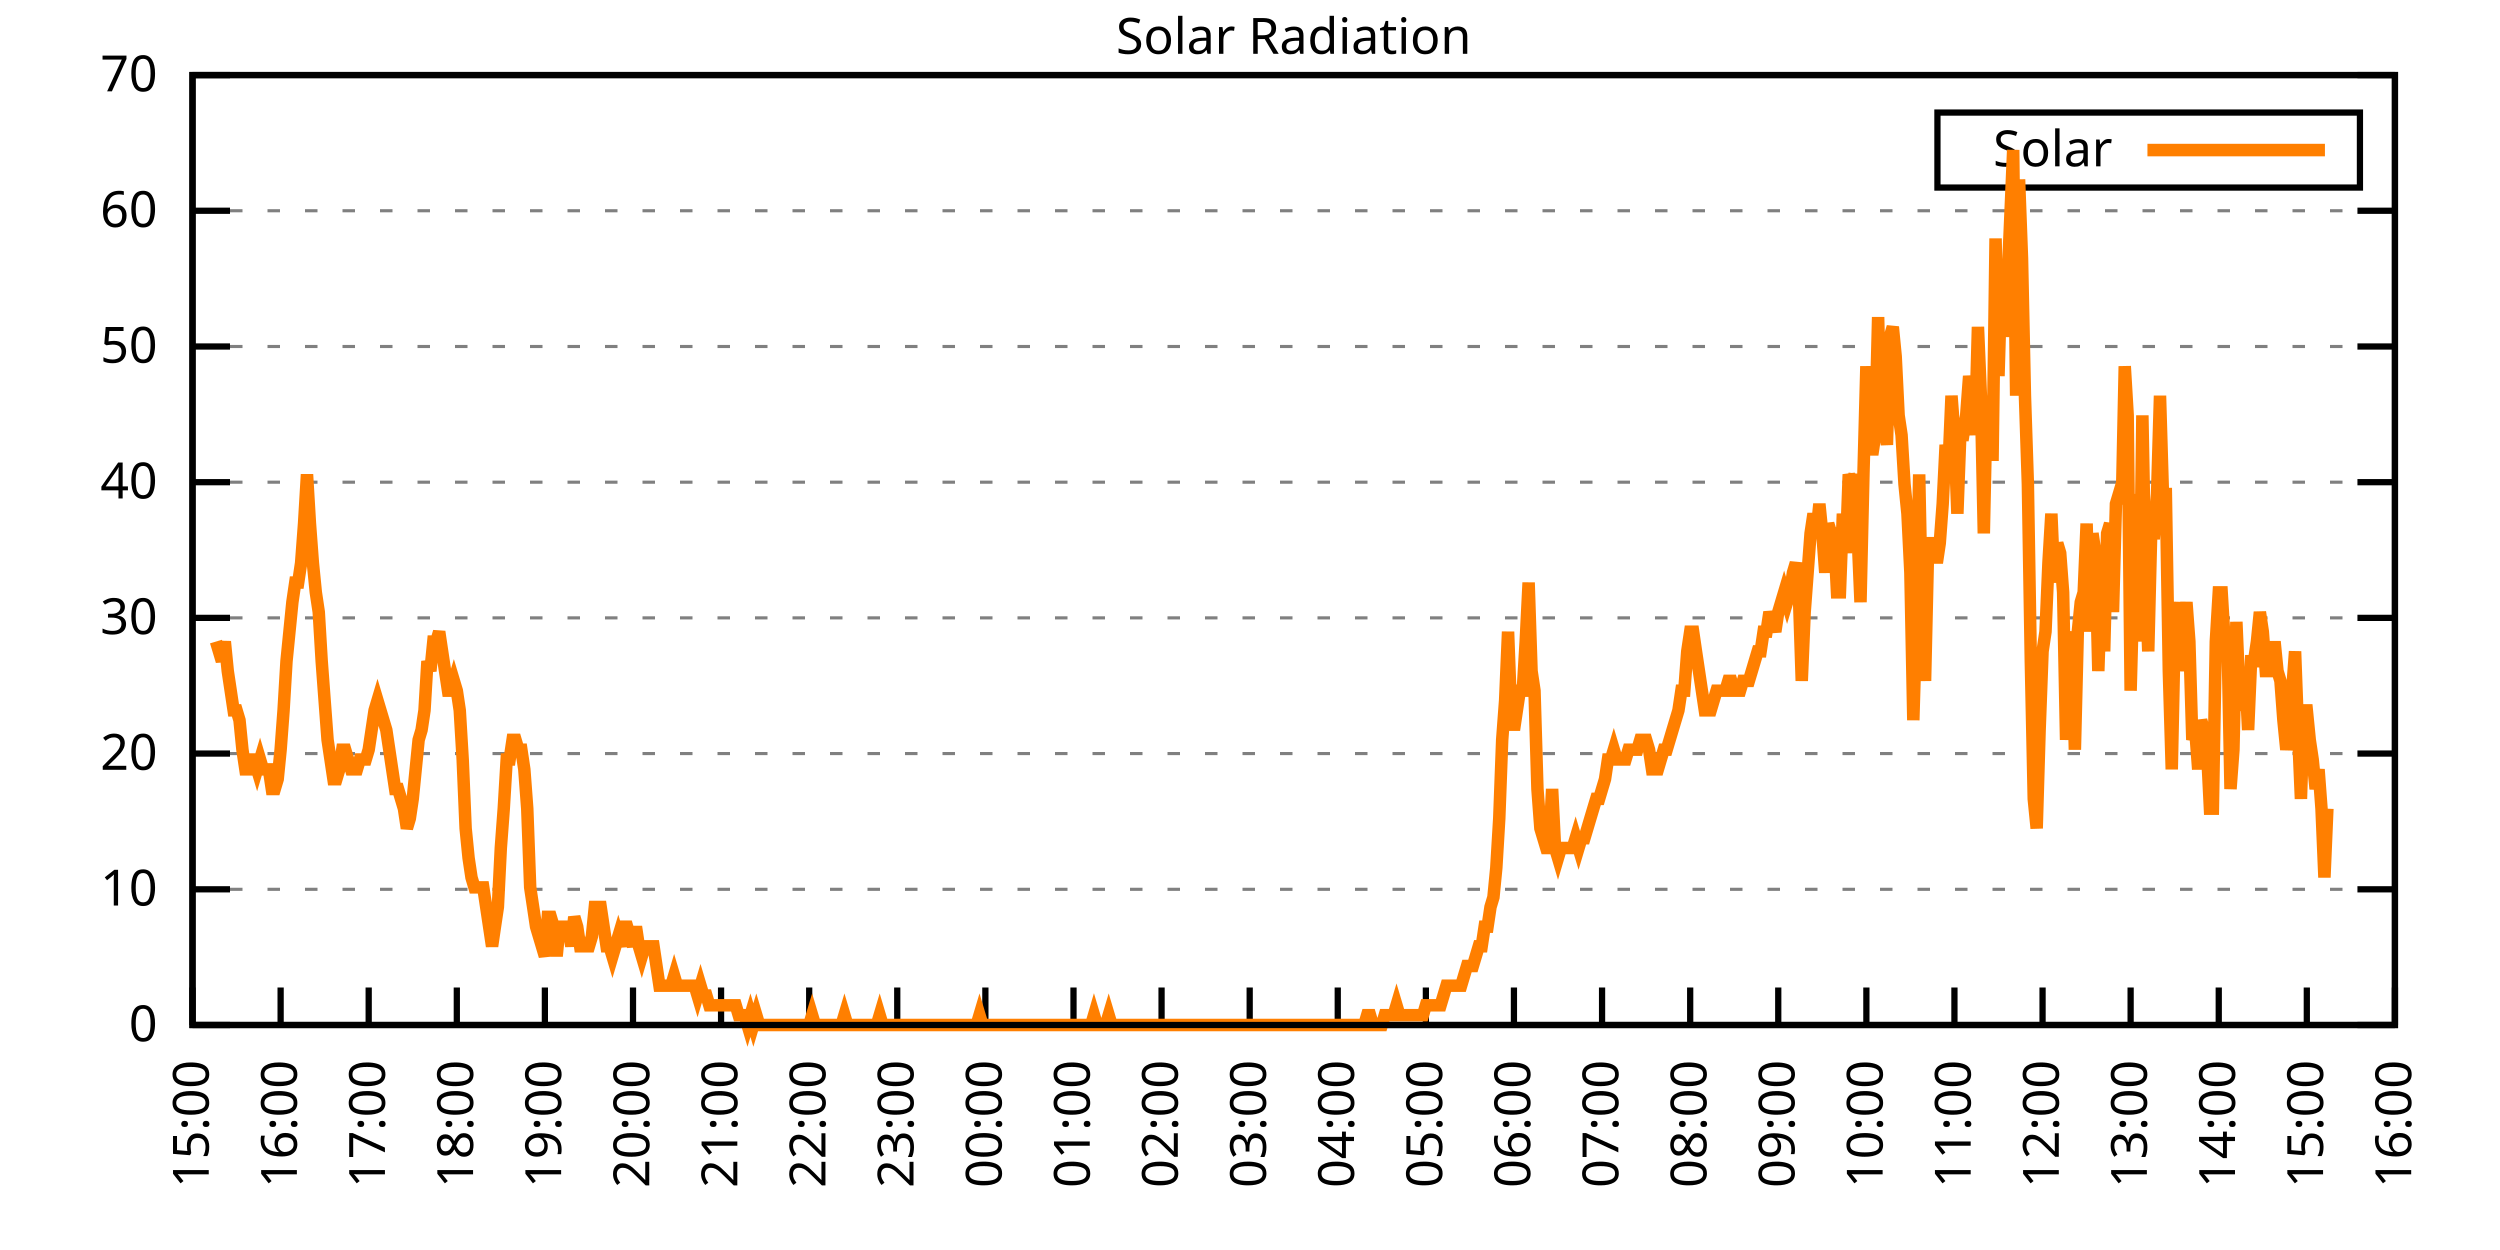
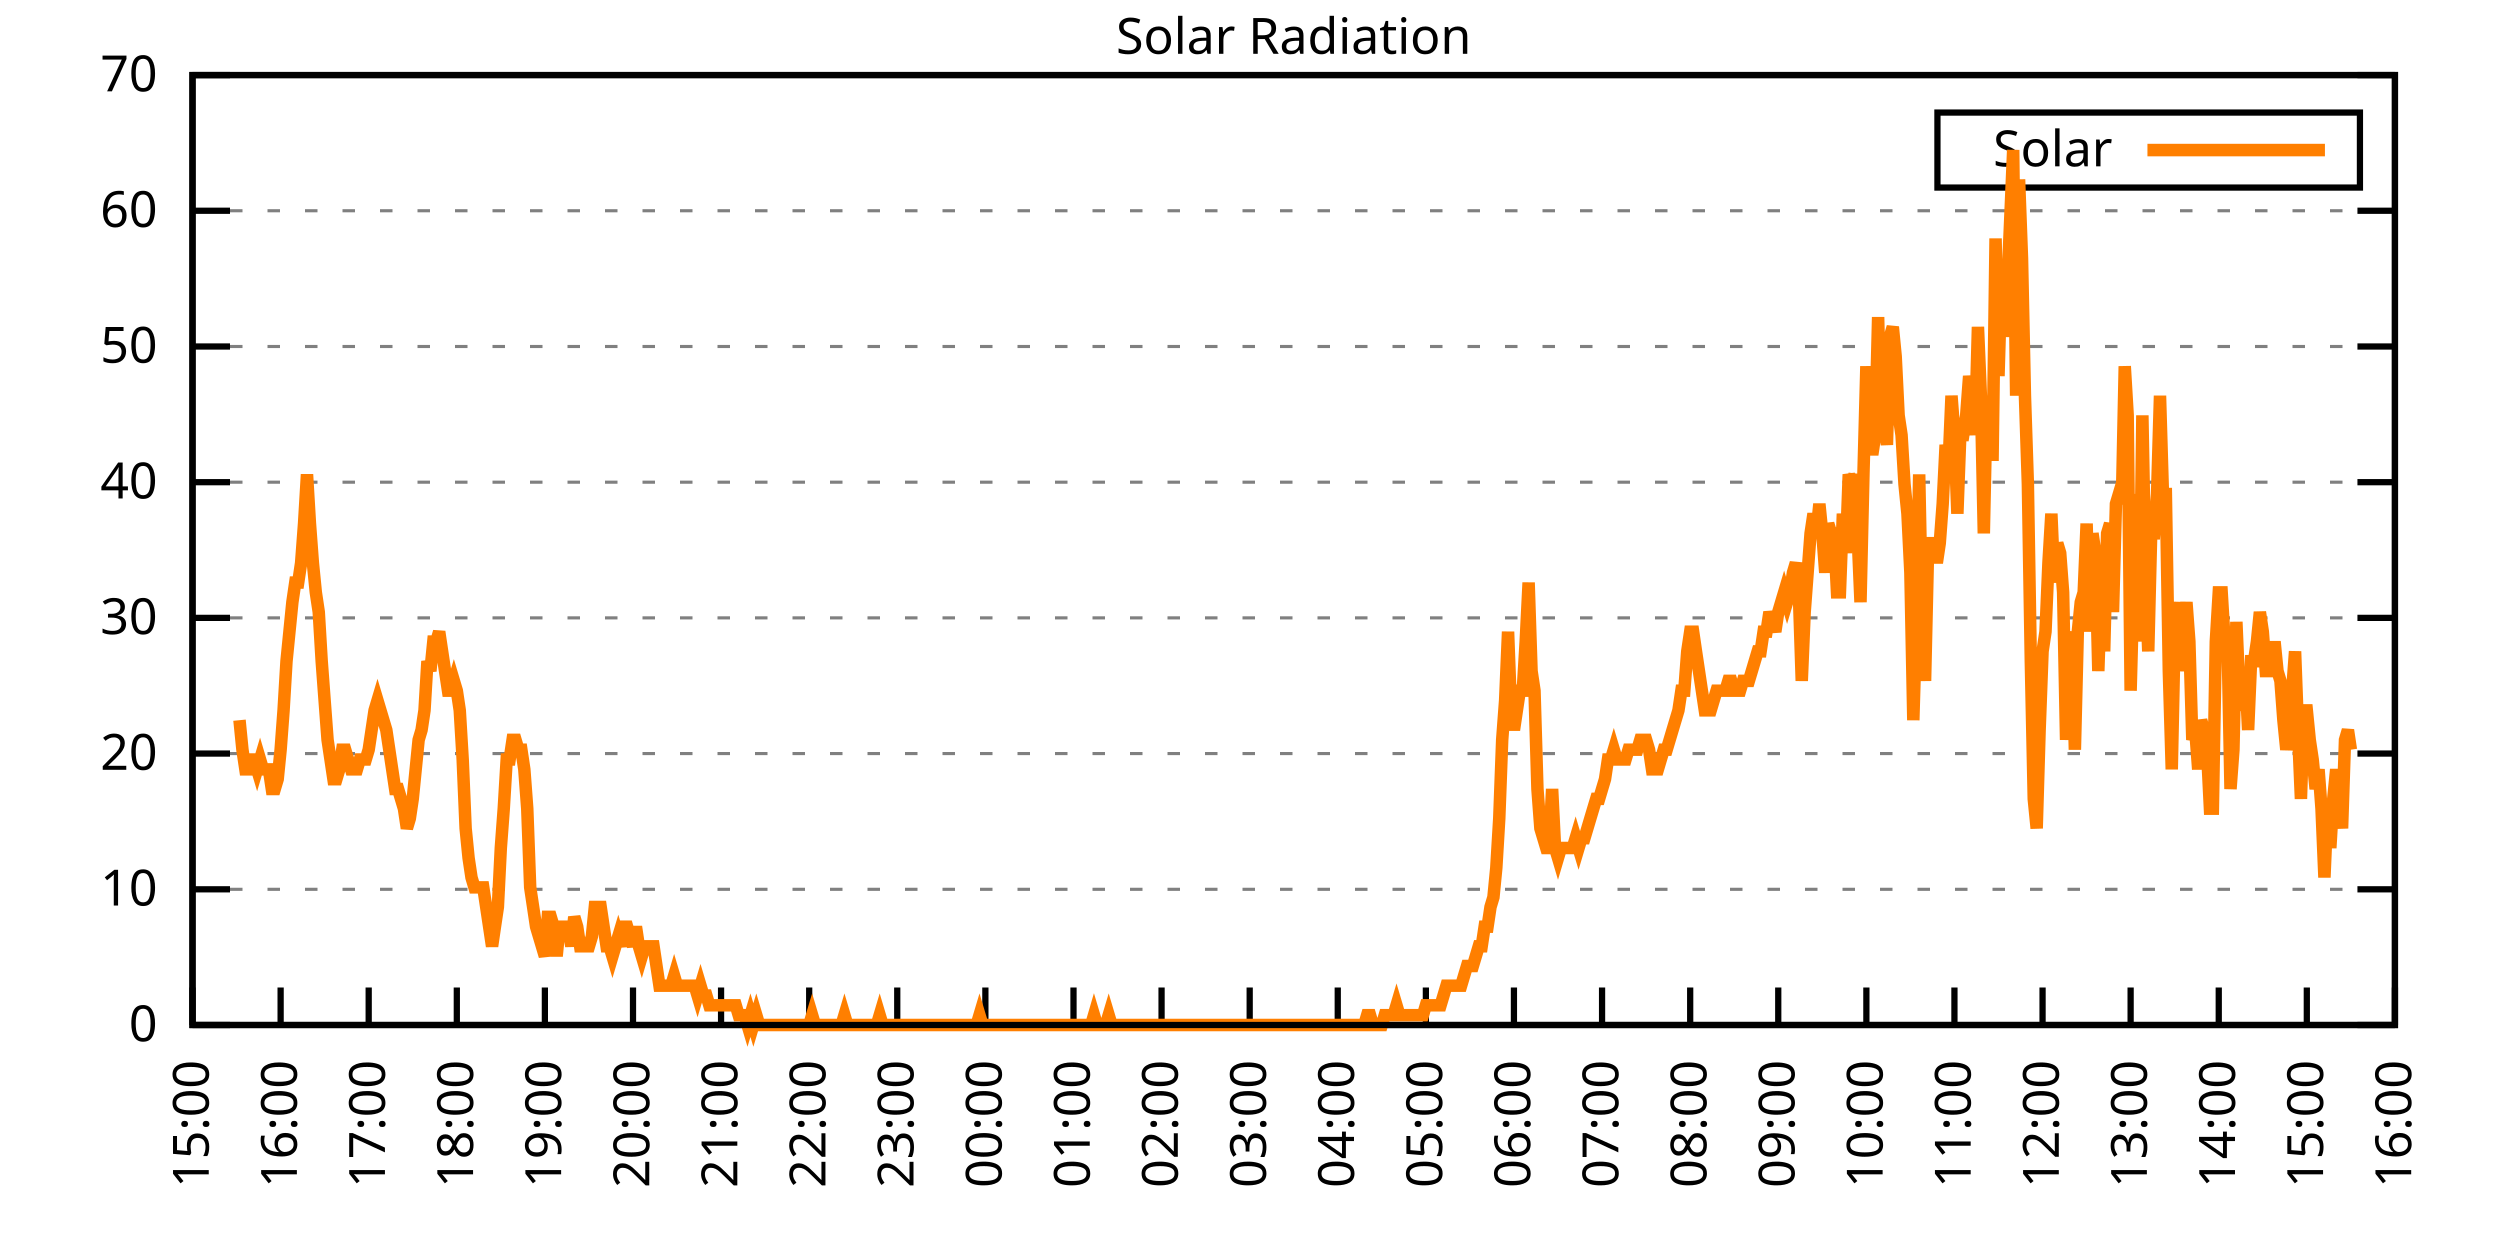
<svg xmlns="http://www.w3.org/2000/svg" xmlns:xlink="http://www.w3.org/1999/xlink" width="400" height="200" viewBox="0 0 400 200">
  <g id="gnuplot_canvas">
    <rect x="0" y="0" width="400" height="200" fill="none" />
    <defs>
      <circle id="gpDot" r="0.5" stroke-width="0.5" stroke="currentColor" />
      <path id="gpPt0" stroke-width="0.333" stroke="currentColor" d="M-1,0 h2 M0,-1 v2" />
      <path id="gpPt1" stroke-width="0.333" stroke="currentColor" d="M-1,-1 L1,1 M1,-1 L-1,1" />
      <path id="gpPt2" stroke-width="0.333" stroke="currentColor" d="M-1,0 L1,0 M0,-1 L0,1 M-1,-1 L1,1 M-1,1 L1,-1" />
      <rect id="gpPt3" stroke-width="0.333" stroke="currentColor" x="-1" y="-1" width="2" height="2" />
      <rect id="gpPt4" stroke-width="0.333" stroke="currentColor" fill="currentColor" x="-1" y="-1" width="2" height="2" />
      <circle id="gpPt5" stroke-width="0.333" stroke="currentColor" cx="0" cy="0" r="1" />
      <use xlink:href="#gpPt5" id="gpPt6" fill="currentColor" stroke="none" />
      <path id="gpPt7" stroke-width="0.333" stroke="currentColor" d="M0,-1.33 L-1.33,0.67 L1.33,0.67 z" />
      <use xlink:href="#gpPt7" id="gpPt8" fill="currentColor" stroke="none" />
      <use xlink:href="#gpPt7" id="gpPt9" stroke="currentColor" transform="rotate(180)" />
      <use xlink:href="#gpPt9" id="gpPt10" fill="currentColor" stroke="none" />
      <use xlink:href="#gpPt3" id="gpPt11" stroke="currentColor" transform="rotate(45)" />
      <use xlink:href="#gpPt11" id="gpPt12" fill="currentColor" stroke="none" />
      <path id="gpPt13" stroke-width="0.333" stroke="currentColor" d="M0,1.330 L1.265,0.411 L0.782,-1.067 L-0.782,-1.076 L-1.265,0.411 z" />
      <use xlink:href="#gpPt13" id="gpPt14" fill="currentColor" stroke="none" />
      <filter id="textbox" filterUnits="objectBoundingBox" x="0" y="0" height="1" width="1">
        <feFlood flood-color="white" flood-opacity="1" result="bgnd" />
        <feComposite in="SourceGraphic" in2="bgnd" operator="atop" />
      </filter>
      <filter id="greybox" filterUnits="objectBoundingBox" x="0" y="0" height="1" width="1">
        <feFlood flood-color="lightgrey" flood-opacity="1" result="grey" />
        <feComposite in="SourceGraphic" in2="grey" operator="atop" />
      </filter>
    </defs>
    <g fill="none" color="white" stroke="currentColor" stroke-width="1.00" stroke-linecap="butt" stroke-linejoin="miter">
</g>
    <g fill="none" color="black" stroke="currentColor" stroke-width="1.00" stroke-linecap="butt" stroke-linejoin="miter">
      <g stroke="none" shape-rendering="crispEdges">
        <polygon fill="rgb(255, 255, 255)" points="30.80,164.00 383.18,164.00 383.18,12.02 30.80,12.02 " />
      </g>
    </g>
    <g fill="none" color="black" stroke="currentColor" stroke-width="1.00" stroke-linecap="butt" stroke-linejoin="miter">
</g>
    <g fill="none" color="black" stroke="black" stroke-width="0.50" stroke-linecap="butt" stroke-linejoin="miter">
</g>
    <g fill="none" color="gray" stroke="currentColor" stroke-width="0.50" stroke-linecap="butt" stroke-linejoin="miter">
      <path stroke="gray" stroke-dasharray="2,4" class="gridline" d="M30.80,164.00 L383.19,164.00  " />
    </g>
    <g fill="none" color="gray" stroke="gray" stroke-width="1.00" stroke-linecap="butt" stroke-linejoin="miter">
</g>
    <g fill="none" color="black" stroke="currentColor" stroke-width="1.00" stroke-linecap="butt" stroke-linejoin="miter">
      <path stroke="black" d="M30.80,164.00 L36.80,164.00 M383.19,164.00 L377.19,164.00  " />
      <g transform="translate(25.20,166.60)" stroke="none" fill="black" font-family="Sans" font-size="8.00" text-anchor="end">
        <text>
          <tspan font-family="Sans"> 0</tspan>
        </text>
      </g>
    </g>
    <g fill="none" color="black" stroke="currentColor" stroke-width="1.00" stroke-linecap="butt" stroke-linejoin="miter">
</g>
    <g fill="none" color="black" stroke="black" stroke-width="0.50" stroke-linecap="butt" stroke-linejoin="miter">
</g>
    <g fill="none" color="gray" stroke="currentColor" stroke-width="0.50" stroke-linecap="butt" stroke-linejoin="miter">
      <path stroke="gray" stroke-dasharray="2,4" class="gridline" d="M30.80,142.29 L383.19,142.29  " />
    </g>
    <g fill="none" color="gray" stroke="gray" stroke-width="1.00" stroke-linecap="butt" stroke-linejoin="miter">
</g>
    <g fill="none" color="black" stroke="currentColor" stroke-width="1.00" stroke-linecap="butt" stroke-linejoin="miter">
      <path stroke="black" d="M30.80,142.29 L36.80,142.29 M383.19,142.29 L377.19,142.29  " />
      <g transform="translate(25.20,144.89)" stroke="none" fill="black" font-family="Sans" font-size="8.00" text-anchor="end">
        <text>
          <tspan font-family="Sans"> 10</tspan>
        </text>
      </g>
    </g>
    <g fill="none" color="black" stroke="currentColor" stroke-width="1.00" stroke-linecap="butt" stroke-linejoin="miter">
</g>
    <g fill="none" color="black" stroke="black" stroke-width="0.50" stroke-linecap="butt" stroke-linejoin="miter">
</g>
    <g fill="none" color="gray" stroke="currentColor" stroke-width="0.50" stroke-linecap="butt" stroke-linejoin="miter">
      <path stroke="gray" stroke-dasharray="2,4" class="gridline" d="M30.80,120.57 L383.19,120.57  " />
    </g>
    <g fill="none" color="gray" stroke="gray" stroke-width="1.00" stroke-linecap="butt" stroke-linejoin="miter">
</g>
    <g fill="none" color="black" stroke="currentColor" stroke-width="1.00" stroke-linecap="butt" stroke-linejoin="miter">
      <path stroke="black" d="M30.80,120.57 L36.80,120.57 M383.19,120.57 L377.19,120.57  " />
      <g transform="translate(25.20,123.17)" stroke="none" fill="black" font-family="Sans" font-size="8.00" text-anchor="end">
        <text>
          <tspan font-family="Sans"> 20</tspan>
        </text>
      </g>
    </g>
    <g fill="none" color="black" stroke="currentColor" stroke-width="1.00" stroke-linecap="butt" stroke-linejoin="miter">
</g>
    <g fill="none" color="black" stroke="black" stroke-width="0.50" stroke-linecap="butt" stroke-linejoin="miter">
</g>
    <g fill="none" color="gray" stroke="currentColor" stroke-width="0.50" stroke-linecap="butt" stroke-linejoin="miter">
      <path stroke="gray" stroke-dasharray="2,4" class="gridline" d="M30.80,98.86 L383.19,98.86  " />
    </g>
    <g fill="none" color="gray" stroke="gray" stroke-width="1.00" stroke-linecap="butt" stroke-linejoin="miter">
</g>
    <g fill="none" color="black" stroke="currentColor" stroke-width="1.00" stroke-linecap="butt" stroke-linejoin="miter">
      <path stroke="black" d="M30.80,98.86 L36.80,98.86 M383.19,98.86 L377.19,98.86  " />
      <g transform="translate(25.20,101.46)" stroke="none" fill="black" font-family="Sans" font-size="8.00" text-anchor="end">
        <text>
          <tspan font-family="Sans"> 30</tspan>
        </text>
      </g>
    </g>
    <g fill="none" color="black" stroke="currentColor" stroke-width="1.00" stroke-linecap="butt" stroke-linejoin="miter">
</g>
    <g fill="none" color="black" stroke="black" stroke-width="0.50" stroke-linecap="butt" stroke-linejoin="miter">
</g>
    <g fill="none" color="gray" stroke="currentColor" stroke-width="0.50" stroke-linecap="butt" stroke-linejoin="miter">
      <path stroke="gray" stroke-dasharray="2,4" class="gridline" d="M30.80,77.15 L383.19,77.15  " />
    </g>
    <g fill="none" color="gray" stroke="gray" stroke-width="1.00" stroke-linecap="butt" stroke-linejoin="miter">
</g>
    <g fill="none" color="black" stroke="currentColor" stroke-width="1.00" stroke-linecap="butt" stroke-linejoin="miter">
      <path stroke="black" d="M30.80,77.15 L36.80,77.15 M383.19,77.15 L377.19,77.15  " />
      <g transform="translate(25.20,79.75)" stroke="none" fill="black" font-family="Sans" font-size="8.00" text-anchor="end">
        <text>
          <tspan font-family="Sans"> 40</tspan>
        </text>
      </g>
    </g>
    <g fill="none" color="black" stroke="currentColor" stroke-width="1.00" stroke-linecap="butt" stroke-linejoin="miter">
</g>
    <g fill="none" color="black" stroke="black" stroke-width="0.50" stroke-linecap="butt" stroke-linejoin="miter">
</g>
    <g fill="none" color="gray" stroke="currentColor" stroke-width="0.50" stroke-linecap="butt" stroke-linejoin="miter">
      <path stroke="gray" stroke-dasharray="2,4" class="gridline" d="M30.80,55.44 L383.19,55.44  " />
    </g>
    <g fill="none" color="gray" stroke="gray" stroke-width="1.00" stroke-linecap="butt" stroke-linejoin="miter">
</g>
    <g fill="none" color="black" stroke="currentColor" stroke-width="1.00" stroke-linecap="butt" stroke-linejoin="miter">
      <path stroke="black" d="M30.80,55.44 L36.80,55.44 M383.19,55.44 L377.19,55.44  " />
      <g transform="translate(25.20,58.04)" stroke="none" fill="black" font-family="Sans" font-size="8.00" text-anchor="end">
        <text>
          <tspan font-family="Sans"> 50</tspan>
        </text>
      </g>
    </g>
    <g fill="none" color="black" stroke="currentColor" stroke-width="1.00" stroke-linecap="butt" stroke-linejoin="miter">
</g>
    <g fill="none" color="black" stroke="black" stroke-width="0.50" stroke-linecap="butt" stroke-linejoin="miter">
</g>
    <g fill="none" color="gray" stroke="currentColor" stroke-width="0.50" stroke-linecap="butt" stroke-linejoin="miter">
      <path stroke="gray" stroke-dasharray="2,4" class="gridline" d="M30.80,33.72 L383.19,33.72  " />
    </g>
    <g fill="none" color="gray" stroke="gray" stroke-width="1.00" stroke-linecap="butt" stroke-linejoin="miter">
</g>
    <g fill="none" color="black" stroke="currentColor" stroke-width="1.00" stroke-linecap="butt" stroke-linejoin="miter">
      <path stroke="black" d="M30.80,33.72 L36.80,33.72 M383.19,33.72 L377.19,33.72  " />
      <g transform="translate(25.20,36.32)" stroke="none" fill="black" font-family="Sans" font-size="8.00" text-anchor="end">
        <text>
          <tspan font-family="Sans"> 60</tspan>
        </text>
      </g>
    </g>
    <g fill="none" color="black" stroke="currentColor" stroke-width="1.00" stroke-linecap="butt" stroke-linejoin="miter">
</g>
    <g fill="none" color="black" stroke="black" stroke-width="0.50" stroke-linecap="butt" stroke-linejoin="miter">
</g>
    <g fill="none" color="gray" stroke="currentColor" stroke-width="0.50" stroke-linecap="butt" stroke-linejoin="miter">
      <path stroke="gray" stroke-dasharray="2,4" class="gridline" d="M30.80,12.01 L383.19,12.01  " />
    </g>
    <g fill="none" color="gray" stroke="gray" stroke-width="1.00" stroke-linecap="butt" stroke-linejoin="miter">
</g>
    <g fill="none" color="black" stroke="currentColor" stroke-width="1.00" stroke-linecap="butt" stroke-linejoin="miter">
      <path stroke="black" d="M30.80,12.01 L36.80,12.01 M383.19,12.01 L377.19,12.01  " />
      <g transform="translate(25.20,14.61)" stroke="none" fill="black" font-family="Sans" font-size="8.00" text-anchor="end">
        <text>
          <tspan font-family="Sans"> 70</tspan>
        </text>
      </g>
    </g>
    <g fill="none" color="black" stroke="currentColor" stroke-width="1.00" stroke-linecap="butt" stroke-linejoin="miter">
      <path stroke="black" d="M30.80,164.00 L30.80,158.00  " />
      <g transform="translate(33.40,169.60) rotate(270.00)" stroke="none" fill="black" font-family="Sans" font-size="8.00" text-anchor="end">
        <text>
          <tspan font-family="Sans">15:00</tspan>
        </text>
      </g>
    </g>
    <g fill="none" color="black" stroke="currentColor" stroke-width="1.00" stroke-linecap="butt" stroke-linejoin="miter">
      <path stroke="black" d="M44.90,164.00 L44.90,158.00  " />
      <g transform="translate(47.50,169.60) rotate(270.00)" stroke="none" fill="black" font-family="Sans" font-size="8.00" text-anchor="end">
        <text>
          <tspan font-family="Sans">16:00</tspan>
        </text>
      </g>
    </g>
    <g fill="none" color="black" stroke="currentColor" stroke-width="1.00" stroke-linecap="butt" stroke-linejoin="miter">
      <path stroke="black" d="M58.99,164.00 L58.99,158.00  " />
      <g transform="translate(61.59,169.60) rotate(270.00)" stroke="none" fill="black" font-family="Sans" font-size="8.00" text-anchor="end">
        <text>
          <tspan font-family="Sans">17:00</tspan>
        </text>
      </g>
    </g>
    <g fill="none" color="black" stroke="currentColor" stroke-width="1.00" stroke-linecap="butt" stroke-linejoin="miter">
      <path stroke="black" d="M73.09,164.00 L73.09,158.00  " />
      <g transform="translate(75.69,169.60) rotate(270.00)" stroke="none" fill="black" font-family="Sans" font-size="8.00" text-anchor="end">
        <text>
          <tspan font-family="Sans">18:00</tspan>
        </text>
      </g>
    </g>
    <g fill="none" color="black" stroke="currentColor" stroke-width="1.00" stroke-linecap="butt" stroke-linejoin="miter">
      <path stroke="black" d="M87.18,164.00 L87.18,158.00  " />
      <g transform="translate(89.78,169.60) rotate(270.00)" stroke="none" fill="black" font-family="Sans" font-size="8.00" text-anchor="end">
        <text>
          <tspan font-family="Sans">19:00</tspan>
        </text>
      </g>
    </g>
    <g fill="none" color="black" stroke="currentColor" stroke-width="1.00" stroke-linecap="butt" stroke-linejoin="miter">
      <path stroke="black" d="M101.28,164.00 L101.28,158.00  " />
      <g transform="translate(103.88,169.60) rotate(270.00)" stroke="none" fill="black" font-family="Sans" font-size="8.00" text-anchor="end">
        <text>
          <tspan font-family="Sans">20:00</tspan>
        </text>
      </g>
    </g>
    <g fill="none" color="black" stroke="currentColor" stroke-width="1.00" stroke-linecap="butt" stroke-linejoin="miter">
      <path stroke="black" d="M115.37,164.00 L115.37,158.00  " />
      <g transform="translate(117.97,169.60) rotate(270.00)" stroke="none" fill="black" font-family="Sans" font-size="8.00" text-anchor="end">
        <text>
          <tspan font-family="Sans">21:00</tspan>
        </text>
      </g>
    </g>
    <g fill="none" color="black" stroke="currentColor" stroke-width="1.00" stroke-linecap="butt" stroke-linejoin="miter">
      <path stroke="black" d="M129.47,164.00 L129.47,158.00  " />
      <g transform="translate(132.07,169.60) rotate(270.00)" stroke="none" fill="black" font-family="Sans" font-size="8.00" text-anchor="end">
        <text>
          <tspan font-family="Sans">22:00</tspan>
        </text>
      </g>
    </g>
    <g fill="none" color="black" stroke="currentColor" stroke-width="1.00" stroke-linecap="butt" stroke-linejoin="miter">
      <path stroke="black" d="M143.56,164.00 L143.56,158.00  " />
      <g transform="translate(146.16,169.60) rotate(270.00)" stroke="none" fill="black" font-family="Sans" font-size="8.00" text-anchor="end">
        <text>
          <tspan font-family="Sans">23:00</tspan>
        </text>
      </g>
    </g>
    <g fill="none" color="black" stroke="currentColor" stroke-width="1.00" stroke-linecap="butt" stroke-linejoin="miter">
      <path stroke="black" d="M157.66,164.00 L157.66,158.00  " />
      <g transform="translate(160.26,169.60) rotate(270.00)" stroke="none" fill="black" font-family="Sans" font-size="8.00" text-anchor="end">
        <text>
          <tspan font-family="Sans">00:00</tspan>
        </text>
      </g>
    </g>
    <g fill="none" color="black" stroke="currentColor" stroke-width="1.00" stroke-linecap="butt" stroke-linejoin="miter">
      <path stroke="black" d="M171.76,164.00 L171.76,158.00  " />
      <g transform="translate(174.36,169.60) rotate(270.00)" stroke="none" fill="black" font-family="Sans" font-size="8.00" text-anchor="end">
        <text>
          <tspan font-family="Sans">01:00</tspan>
        </text>
      </g>
    </g>
    <g fill="none" color="black" stroke="currentColor" stroke-width="1.00" stroke-linecap="butt" stroke-linejoin="miter">
      <path stroke="black" d="M185.85,164.00 L185.85,158.00  " />
      <g transform="translate(188.45,169.60) rotate(270.00)" stroke="none" fill="black" font-family="Sans" font-size="8.00" text-anchor="end">
        <text>
          <tspan font-family="Sans">02:00</tspan>
        </text>
      </g>
    </g>
    <g fill="none" color="black" stroke="currentColor" stroke-width="1.00" stroke-linecap="butt" stroke-linejoin="miter">
      <path stroke="black" d="M199.95,164.00 L199.95,158.00  " />
      <g transform="translate(202.55,169.60) rotate(270.00)" stroke="none" fill="black" font-family="Sans" font-size="8.00" text-anchor="end">
        <text>
          <tspan font-family="Sans">03:00</tspan>
        </text>
      </g>
    </g>
    <g fill="none" color="black" stroke="currentColor" stroke-width="1.00" stroke-linecap="butt" stroke-linejoin="miter">
      <path stroke="black" d="M214.04,164.00 L214.04,158.00  " />
      <g transform="translate(216.64,169.60) rotate(270.00)" stroke="none" fill="black" font-family="Sans" font-size="8.00" text-anchor="end">
        <text>
          <tspan font-family="Sans">04:00</tspan>
        </text>
      </g>
    </g>
    <g fill="none" color="black" stroke="currentColor" stroke-width="1.00" stroke-linecap="butt" stroke-linejoin="miter">
      <path stroke="black" d="M228.14,164.00 L228.14,158.00  " />
      <g transform="translate(230.74,169.60) rotate(270.00)" stroke="none" fill="black" font-family="Sans" font-size="8.00" text-anchor="end">
        <text>
          <tspan font-family="Sans">05:00</tspan>
        </text>
      </g>
    </g>
    <g fill="none" color="black" stroke="currentColor" stroke-width="1.00" stroke-linecap="butt" stroke-linejoin="miter">
      <path stroke="black" d="M242.23,164.00 L242.23,158.00  " />
      <g transform="translate(244.83,169.60) rotate(270.00)" stroke="none" fill="black" font-family="Sans" font-size="8.00" text-anchor="end">
        <text>
          <tspan font-family="Sans">06:00</tspan>
        </text>
      </g>
    </g>
    <g fill="none" color="black" stroke="currentColor" stroke-width="1.00" stroke-linecap="butt" stroke-linejoin="miter">
      <path stroke="black" d="M256.33,164.00 L256.33,158.00  " />
      <g transform="translate(258.93,169.60) rotate(270.00)" stroke="none" fill="black" font-family="Sans" font-size="8.00" text-anchor="end">
        <text>
          <tspan font-family="Sans">07:00</tspan>
        </text>
      </g>
    </g>
    <g fill="none" color="black" stroke="currentColor" stroke-width="1.00" stroke-linecap="butt" stroke-linejoin="miter">
      <path stroke="black" d="M270.43,164.00 L270.43,158.00  " />
      <g transform="translate(273.03,169.60) rotate(270.00)" stroke="none" fill="black" font-family="Sans" font-size="8.00" text-anchor="end">
        <text>
          <tspan font-family="Sans">08:00</tspan>
        </text>
      </g>
    </g>
    <g fill="none" color="black" stroke="currentColor" stroke-width="1.00" stroke-linecap="butt" stroke-linejoin="miter">
      <path stroke="black" d="M284.52,164.00 L284.52,158.00  " />
      <g transform="translate(287.12,169.60) rotate(270.00)" stroke="none" fill="black" font-family="Sans" font-size="8.00" text-anchor="end">
        <text>
          <tspan font-family="Sans">09:00</tspan>
        </text>
      </g>
    </g>
    <g fill="none" color="black" stroke="currentColor" stroke-width="1.00" stroke-linecap="butt" stroke-linejoin="miter">
      <path stroke="black" d="M298.62,164.00 L298.62,158.00  " />
      <g transform="translate(301.22,169.60) rotate(270.00)" stroke="none" fill="black" font-family="Sans" font-size="8.00" text-anchor="end">
        <text>
          <tspan font-family="Sans">10:00</tspan>
        </text>
      </g>
    </g>
    <g fill="none" color="black" stroke="currentColor" stroke-width="1.00" stroke-linecap="butt" stroke-linejoin="miter">
      <path stroke="black" d="M312.71,164.00 L312.71,158.00  " />
      <g transform="translate(315.31,169.60) rotate(270.00)" stroke="none" fill="black" font-family="Sans" font-size="8.00" text-anchor="end">
        <text>
          <tspan font-family="Sans">11:00</tspan>
        </text>
      </g>
    </g>
    <g fill="none" color="black" stroke="currentColor" stroke-width="1.00" stroke-linecap="butt" stroke-linejoin="miter">
      <path stroke="black" d="M326.81,164.00 L326.81,158.00  " />
      <g transform="translate(329.41,169.60) rotate(270.00)" stroke="none" fill="black" font-family="Sans" font-size="8.00" text-anchor="end">
        <text>
          <tspan font-family="Sans">12:00</tspan>
        </text>
      </g>
    </g>
    <g fill="none" color="black" stroke="currentColor" stroke-width="1.00" stroke-linecap="butt" stroke-linejoin="miter">
      <path stroke="black" d="M340.90,164.00 L340.90,158.00  " />
      <g transform="translate(343.50,169.60) rotate(270.00)" stroke="none" fill="black" font-family="Sans" font-size="8.00" text-anchor="end">
        <text>
          <tspan font-family="Sans">13:00</tspan>
        </text>
      </g>
    </g>
    <g fill="none" color="black" stroke="currentColor" stroke-width="1.00" stroke-linecap="butt" stroke-linejoin="miter">
      <path stroke="black" d="M355.00,164.00 L355.00,158.00  " />
      <g transform="translate(357.60,169.60) rotate(270.00)" stroke="none" fill="black" font-family="Sans" font-size="8.00" text-anchor="end">
        <text>
          <tspan font-family="Sans">14:00</tspan>
        </text>
      </g>
    </g>
    <g fill="none" color="black" stroke="currentColor" stroke-width="1.00" stroke-linecap="butt" stroke-linejoin="miter">
      <path stroke="black" d="M369.09,164.00 L369.09,158.00  " />
      <g transform="translate(371.69,169.60) rotate(270.00)" stroke="none" fill="black" font-family="Sans" font-size="8.00" text-anchor="end">
        <text>
          <tspan font-family="Sans">15:00</tspan>
        </text>
      </g>
    </g>
    <g fill="none" color="black" stroke="currentColor" stroke-width="1.00" stroke-linecap="butt" stroke-linejoin="miter">
      <path stroke="black" d="M383.19,164.00 L383.19,158.00  " />
      <g transform="translate(385.79,169.60) rotate(270.00)" stroke="none" fill="black" font-family="Sans" font-size="8.00" text-anchor="end">
        <text>
          <tspan font-family="Sans">16:00</tspan>
        </text>
      </g>
    </g>
    <g fill="none" color="black" stroke="currentColor" stroke-width="1.00" stroke-linecap="butt" stroke-linejoin="miter">
</g>
    <g fill="none" color="black" stroke="currentColor" stroke-width="1.00" stroke-linecap="butt" stroke-linejoin="miter">
      <path stroke="black" d="M30.80,12.01 L30.80,164.00 L383.19,164.00 L383.19,12.01 L30.80,12.01 Z  " />
    </g>
    <g fill="none" color="black" stroke="currentColor" stroke-width="1.00" stroke-linecap="butt" stroke-linejoin="miter">
</g>
    <g fill="none" color="black" stroke="currentColor" stroke-width="1.00" stroke-linecap="butt" stroke-linejoin="miter">
      <path stroke="black" d="M309.99,30.01 L309.99,18.01 L377.59,18.01 L377.59,30.01 L309.99,30.01 Z  " />
    </g>
    <g id="Solar_Radiation_plot_1">
      <g fill="none" color="white" stroke="black" stroke-width="2.00" stroke-linecap="butt" stroke-linejoin="miter">
</g>
      <g fill="none" color="black" stroke="currentColor" stroke-width="2.00" stroke-linecap="butt" stroke-linejoin="miter">
        <g transform="translate(337.99,26.61)" stroke="none" fill="black" font-family="Sans" font-size="8.00" text-anchor="end">
          <text>
            <tspan font-family="Sans">Solar</tspan>
          </text>
        </g>
      </g>
      <g fill="none" color="black" stroke="currentColor" stroke-width="2.00" stroke-linecap="butt" stroke-linejoin="miter">
-         <path stroke="rgb(255, 127,   0)" d="M343.59,24.01 L371.99,24.01 M34.56,102.65 L35.03,104.22 L35.50,105.79 L35.97,102.65 L36.44,107.37 L36.91,110.51   L37.38,113.66 L37.85,113.66 L38.32,115.23 L38.79,119.95 L39.26,123.10 L39.73,123.10 L40.20,121.52 L40.67,121.52   L41.14,123.10 L41.61,121.52 L42.08,123.10 L42.55,123.10 L43.02,123.10 L43.49,126.24 L43.96,126.24 L44.43,124.67   L44.90,119.95 L45.37,113.66 L45.84,105.79 L46.31,101.07 L46.78,96.35 L47.24,93.21 L47.71,93.21 L48.18,90.06   L48.65,83.77 L49.12,75.90 L49.59,83.77 L50.06,90.06 L50.53,94.78 L51.00,97.93 L51.47,105.79 L51.94,112.09   L52.41,118.38 L52.88,121.52 L53.35,124.67 L53.82,124.67 L54.29,123.10 L54.76,119.95 L55.23,119.95 L55.70,121.52   L56.17,123.10 L56.64,123.10 L57.11,123.10 L57.58,121.52 L58.05,121.52 L58.52,121.52 L58.99,119.95 L59.46,116.80   L59.93,113.66 L60.40,112.09 L60.87,113.66 L61.34,115.23 L61.81,116.80 L62.28,119.95 L62.75,123.10 L63.22,126.24   L63.69,126.24 L64.16,127.82 L64.63,129.39 L65.10,132.54 L65.57,130.96 L66.04,127.82 L66.51,123.10 L66.98,118.38   L67.45,116.80 L67.92,113.66 L68.39,105.79 L68.86,107.37 L69.33,102.65 L69.80,102.65 L70.27,101.07 L70.74,104.22   L71.21,107.37 L71.68,110.51 L72.15,110.51 L72.62,108.94 L73.09,110.51 L73.56,113.66 L74.03,121.52 L74.50,132.54   L74.97,137.26 L75.44,140.40 L75.91,141.98 L76.38,141.98 L76.85,141.98 L77.32,141.98 L77.79,145.12 L78.26,148.27   L78.73,151.41 L79.19,148.27 L79.66,145.12 L80.13,135.68 L80.60,129.39 L81.07,121.52 L81.54,121.52 L82.01,118.38   L82.48,118.38 L82.95,119.95 L83.42,119.95 L83.89,123.10 L84.36,129.39 L84.83,141.98 L85.30,145.12 L85.77,148.27   L86.24,149.84 L86.71,151.41 L87.18,152.99 L87.65,146.70 L88.12,146.70 L88.59,148.27 L89.06,152.99 L89.53,148.27   L90.00,148.27 L90.47,148.27 L90.94,148.27 L91.41,151.41 L91.88,146.70 L92.35,148.27 L92.82,151.41 L93.29,151.41   L93.76,151.41 L94.23,151.41 L94.70,149.84 L95.17,145.12 L95.64,145.12 L96.11,145.12 L96.58,148.27 L97.05,151.41   L97.52,151.41 L97.99,152.99 L98.46,151.41 L98.93,149.84 L99.40,151.41 L99.87,148.27 L100.34,148.27 L100.81,149.84   L101.28,151.41 L101.75,148.27 L102.22,151.41 L102.69,152.99 L103.16,151.41 L103.63,151.41 L104.10,151.41 L104.57,151.41   L105.04,154.56 L105.51,157.71 L105.98,157.71 L106.45,157.71 L106.92,157.71 L107.39,157.71 L107.86,156.13 L108.33,157.71   L108.80,157.71 L109.27,157.71 L109.74,157.71 L110.21,157.71 L110.68,157.71 L111.14,157.71 L111.61,159.28 L112.08,157.71   L112.55,159.28 L113.02,159.28 L113.49,160.85 L113.96,160.85 L114.43,160.85 L114.90,160.85 L115.37,160.85 L115.84,160.85   L116.31,160.85 L116.78,160.85 L117.25,160.85 L117.72,160.85 L118.19,162.43 L118.66,162.43 L119.13,162.43 L119.60,164.00   L120.07,162.43 L120.54,164.00 L121.01,162.43 L121.48,164.00 L121.95,164.00 L122.42,164.00 L122.89,164.00 L123.36,164.00   L123.83,164.00 L124.30,164.00 L124.77,164.00 L125.24,164.00 L125.71,164.00 L126.18,164.00 L126.65,164.00 L127.12,164.00   L127.59,164.00 L128.06,164.00 L128.53,164.00 L129.00,164.00 L129.47,164.00 L129.94,162.43 L130.41,164.00 L130.88,164.00   L131.35,164.00 L131.82,164.00 L132.29,164.00 L132.76,164.00 L133.23,164.00 L133.70,164.00 L134.17,164.00 L134.64,164.00   L135.11,162.43 L135.58,164.00 L136.05,164.00 L136.52,164.00 L136.99,164.00 L137.46,164.00 L137.93,164.00 L138.40,164.00   L138.87,164.00 L139.34,164.00 L139.81,164.00 L140.28,164.00 L140.75,162.43 L141.22,164.00 L141.69,164.00 L142.16,164.00   L142.63,164.00 L143.09,164.00 L143.56,164.00 L144.03,164.00 L144.50,164.00 L144.97,164.00 L145.44,164.00 L145.91,164.00   L146.38,164.00 L146.85,164.00 L147.32,164.00 L147.79,164.00 L148.26,164.00 L148.73,164.00 L149.20,164.00 L149.67,164.00   L150.14,164.00 L150.61,164.00 L151.08,164.00 L151.55,164.00 L152.02,164.00 L152.49,164.00 L152.96,164.00 L153.43,164.00   L153.90,164.00 L154.37,164.00 L154.84,164.00 L155.31,164.00 L155.78,164.00 L156.25,164.00 L156.72,162.43 L157.19,164.00   L157.66,164.00 L158.13,164.00 L158.60,164.00 L159.07,164.00 L159.54,164.00 L160.01,164.00 L160.48,164.00 L160.95,164.00   L161.42,164.00 L161.89,164.00 L162.36,164.00 L162.83,164.00 L163.30,164.00 L163.77,164.00 L164.24,164.00 L164.71,164.00   L165.18,164.00 L165.65,164.00 L166.12,164.00 L166.59,164.00 L167.06,164.00 L167.53,164.00 L168.00,164.00 L168.47,164.00   L168.94,164.00 L169.41,164.00 L169.88,164.00 L170.35,164.00 L170.82,164.00 L171.29,164.00 L171.76,164.00 L172.23,164.00   L172.70,164.00 L173.17,164.00 L173.64,164.00 L174.11,164.00 L174.58,164.00 L175.04,162.43 L175.51,164.00 L175.98,164.00   L176.45,164.00 L176.92,164.00 L177.39,162.43 L177.86,164.00 L178.33,164.00 L178.80,164.00 L179.27,164.00 L179.74,164.00   L180.21,164.00 L180.68,164.00 L181.15,164.00 L181.62,164.00 L182.09,164.00 L182.56,164.00 L183.03,164.00 L183.50,164.00   L183.97,164.00 L184.44,164.00 L184.91,164.00 L185.38,164.00 L185.85,164.00 L186.32,164.00 L186.79,164.00 L187.26,164.00   L187.73,164.00 L188.20,164.00 L188.67,164.00 L189.14,164.00 L189.61,164.00 L190.08,164.00 L190.55,164.00 L191.02,164.00   L191.49,164.00 L191.96,164.00 L192.43,164.00 L192.90,164.00 L193.37,164.00 L193.84,164.00 L194.31,164.00 L194.78,164.00   L195.25,164.00 L195.72,164.00 L196.19,164.00 L196.66,164.00 L197.13,164.00 L197.60,164.00 L198.07,164.00 L198.54,164.00   L199.01,164.00 L199.48,164.00 L199.95,164.00 L200.42,164.00 L200.89,164.00 L201.36,164.00 L201.83,164.00 L202.30,164.00   L202.77,164.00 L203.24,164.00 L203.71,164.00 L204.18,164.00 L204.65,164.00 L205.12,164.00 L205.59,164.00 L206.06,164.00   L206.53,164.00 L207.00,164.00 L207.46,164.00 L207.93,164.00 L208.40,164.00 L208.87,164.00 L209.34,164.00 L209.81,164.00   L210.28,164.00 L210.75,164.00 L211.22,164.00 L211.69,164.00 L212.16,164.00 L212.63,164.00 L213.10,164.00 L213.57,164.00   L214.04,164.00 L214.51,164.00 L214.98,164.00 L215.45,164.00 L215.92,164.00 L216.39,164.00 L216.86,164.00 L217.33,164.00   L217.80,164.00 L218.27,164.00 L218.74,162.43 L219.21,162.43 L219.68,164.00 L220.15,164.00 L220.62,164.00 L221.09,164.00   L221.56,162.43 L222.03,162.43 L222.50,162.43 L222.97,162.43 L223.44,160.85 L223.91,162.43 L224.38,162.43 L224.85,162.43   L225.32,162.43 L225.79,162.43 L226.26,162.43 L226.73,162.43 L227.20,162.43 L227.67,162.43 L228.14,160.85 L228.61,160.85   L229.08,160.85 L229.55,160.85 L230.02,160.85 L230.49,160.85 L230.96,159.28 L231.43,157.71 L231.90,157.71 L232.37,157.71   L232.84,157.71 L233.31,157.71 L233.78,157.71 L234.25,156.13 L234.72,154.56 L235.19,154.56 L235.66,154.56 L236.13,152.99   L236.60,151.41 L237.07,151.41 L237.54,148.27 L238.01,148.27 L238.48,145.12 L238.95,143.55 L239.41,138.83 L239.88,130.96   L240.35,118.38 L240.82,112.09 L241.29,101.07 L241.76,113.66 L242.23,116.80 L242.70,113.66 L243.17,110.51 L243.64,110.51   L244.11,102.65 L244.58,93.21 L245.05,107.37 L245.52,110.51 L245.99,126.24 L246.46,132.54 L246.93,134.11 L247.40,135.68   L247.87,135.68 L248.34,126.24 L248.81,135.68 L249.28,137.26 L249.75,135.68 L250.22,135.68 L250.69,135.68 L251.16,135.68   L251.63,135.68 L252.10,134.11 L252.57,135.68 L253.04,134.11 L253.51,134.11 L253.98,132.54 L254.45,130.96 L254.92,129.39   L255.39,127.82 L255.86,127.82 L256.33,126.24 L256.80,124.67 L257.27,121.52 L257.74,121.52 L258.21,119.95 L258.68,121.52   L259.15,121.52 L259.62,121.52 L260.09,121.52 L260.56,119.95 L261.03,119.95 L261.50,119.95 L261.97,119.95 L262.44,118.38   L262.91,118.38 L263.38,118.38 L263.85,119.95 L264.32,123.10 L264.79,123.10 L265.26,123.10 L265.73,121.52 L266.20,119.95   L266.67,119.95 L267.14,118.38 L267.61,116.80 L268.08,115.23 L268.55,113.66 L269.02,110.51 L269.49,110.51 L269.96,104.22   L270.43,101.07 L270.90,101.07 L271.36,104.22 L271.83,107.37 L272.30,110.51 L272.77,113.66 L273.24,113.66 L273.71,113.66   L274.18,112.09 L274.65,110.51 L275.12,110.51 L275.59,110.51 L276.06,110.51 L276.53,108.94 L277.00,108.94 L277.47,110.51   L277.94,110.51 L278.41,110.51 L278.88,108.94 L279.35,108.94 L279.82,108.94 L280.29,107.37 L280.76,105.79 L281.23,104.22   L281.70,104.22 L282.17,101.07 L282.64,101.07 L283.11,97.93 L283.58,99.50 L284.05,101.07 L284.52,97.93 L284.99,96.35   L285.46,94.78 L285.93,96.35 L286.40,94.78 L286.87,91.63 L287.34,90.06 L287.81,94.78 L288.28,108.94 L288.75,97.93   L289.22,91.63 L289.69,85.34 L290.16,82.19 L290.63,85.34 L291.10,80.62 L291.57,85.34 L292.04,91.63 L292.51,83.77   L292.98,85.34 L293.45,85.34 L293.92,94.78 L294.39,94.78 L294.86,82.19 L295.33,88.49 L295.80,75.90 L296.27,77.48   L296.74,75.90 L297.21,85.34 L297.68,96.35 L298.15,75.90 L298.62,58.60 L299.09,69.61 L299.56,72.76 L300.03,69.61   L300.50,50.73 L300.97,69.61 L301.44,66.46 L301.91,71.18 L302.38,53.88 L302.85,52.30 L303.31,57.02 L303.78,66.46   L304.25,69.61 L304.72,77.48 L305.19,82.19 L305.66,91.63 L306.13,115.23 L306.60,99.50 L307.07,75.90 L307.54,99.50   L308.01,108.94 L308.48,88.49 L308.95,86.91 L309.42,86.91 L309.89,90.06 L310.36,86.91 L310.83,80.62 L311.30,71.18   L311.77,74.33 L312.24,63.32 L312.71,69.61 L313.18,82.19 L313.65,69.61 L314.12,69.61 L314.59,66.46 L315.06,60.17   L315.53,63.32 L316.00,69.61 L316.47,52.30 L316.94,63.32 L317.41,85.34 L317.88,63.32 L318.35,72.76 L318.82,72.76   L319.29,38.15 L319.76,60.17 L320.23,44.44 L320.70,53.88 L321.17,46.01 L321.64,35.00 L322.11,23.99 L322.58,63.32   L323.05,28.71 L323.52,41.29 L323.99,63.32 L324.46,77.48 L324.93,105.79 L325.40,127.82 L325.87,132.54 L326.34,116.80   L326.81,104.22 L327.28,101.07 L327.75,90.06 L328.22,82.19 L328.69,93.21 L329.16,86.91 L329.63,88.49 L330.10,94.78   L330.57,118.38 L331.04,104.22 L331.51,101.07 L331.98,119.95 L332.45,101.07 L332.92,96.35 L333.39,94.78 L333.86,83.77   L334.33,101.07 L334.80,85.34 L335.26,88.49 L335.73,107.37 L336.20,93.21 L336.67,104.22 L337.14,85.34 L337.61,83.77   L338.08,97.93 L338.55,80.62 L339.02,79.05 L339.49,80.62 L339.96,58.60 L340.43,66.46 L340.90,110.51 L341.37,93.21   L341.84,79.05 L342.31,102.65 L342.78,66.46 L343.25,91.63 L343.72,104.22 L344.19,85.34 L344.66,85.34 L345.13,79.05   L345.60,63.32 L346.07,79.05 L346.54,79.05 L347.01,107.37 L347.48,123.10 L347.95,101.07 L348.42,96.35 L348.89,107.37   L349.36,101.07 L349.83,96.35 L350.30,102.65 L350.77,118.38 L351.24,116.80 L351.71,123.10 L352.18,115.23 L352.65,116.80   L353.12,119.95 L353.59,129.39 L354.06,129.39 L354.53,102.65 L355.00,94.78 L355.47,94.78 L355.94,102.65 L356.41,102.65   L356.88,126.24 L357.35,119.95 L357.82,99.50 L358.29,110.51 L358.76,113.66 L359.23,107.37 L359.70,116.80 L360.17,105.79   L360.64,105.79 L361.11,102.65 L361.58,97.93 L362.05,101.07 L362.52,107.37 L362.99,107.37 L363.46,107.37 L363.93,102.65   L364.40,107.37 L364.87,108.94 L365.34,115.23 L365.81,119.95 L366.28,116.80 L366.75,110.51 L367.21,104.22 L367.68,116.80   L368.15,127.82 L368.62,113.66 L369.09,113.66 L369.56,118.38 L370.03,121.52 L370.50,126.24 L370.97,123.10 L371.44,129.39   L371.91,140.40 L372.38,129.39  " />
+         <path stroke="rgb(255, 127,   0)" d="M343.59,24.01 L371.99,24.01 M38.32,115.23 L38.79,119.95 L39.26,123.10 L39.73,123.10 L40.20,121.52 L40.67,121.52   L41.14,123.10 L41.61,121.52 L42.08,123.10 L42.55,123.10 L43.02,123.10 L43.49,126.24 L43.96,126.24 L44.43,124.67   L44.90,119.95 L45.37,113.66 L45.84,105.79 L46.31,101.07 L46.78,96.35 L47.24,93.21 L47.71,93.21 L48.18,90.06   L48.65,83.77 L49.12,75.90 L49.59,83.77 L50.06,90.06 L50.53,94.78 L51.00,97.93 L51.47,105.79 L51.94,112.09   L52.41,118.38 L52.88,121.52 L53.35,124.67 L53.82,124.67 L54.29,123.10 L54.76,119.95 L55.23,119.95 L55.70,121.52   L56.17,123.10 L56.64,123.10 L57.11,123.10 L57.58,121.52 L58.05,121.52 L58.52,121.52 L58.99,119.95 L59.46,116.80   L59.93,113.66 L60.40,112.09 L60.87,113.66 L61.34,115.23 L61.81,116.80 L62.28,119.95 L62.75,123.10 L63.22,126.24   L63.69,126.24 L64.16,127.82 L64.63,129.39 L65.10,132.54 L65.57,130.96 L66.04,127.82 L66.51,123.10 L66.98,118.38   L67.45,116.80 L67.92,113.66 L68.39,105.79 L68.86,107.37 L69.33,102.65 L69.80,102.65 L70.27,101.07 L70.74,104.22   L71.21,107.37 L71.68,110.51 L72.15,110.51 L72.62,108.94 L73.09,110.51 L73.56,113.66 L74.03,121.52 L74.50,132.54   L74.97,137.26 L75.44,140.40 L75.91,141.98 L76.38,141.98 L76.85,141.98 L77.32,141.98 L77.79,145.12 L78.26,148.27   L78.73,151.41 L79.19,148.27 L79.66,145.12 L80.13,135.68 L80.60,129.39 L81.07,121.52 L81.54,121.52 L82.01,118.38   L82.48,118.38 L82.95,119.95 L83.42,119.95 L83.89,123.10 L84.36,129.39 L84.83,141.98 L85.30,145.12 L85.77,148.27   L86.24,149.84 L86.71,151.41 L87.18,152.99 L87.65,146.70 L88.12,146.70 L88.59,148.27 L89.06,152.99 L89.53,148.27   L90.00,148.27 L90.47,148.27 L90.94,148.27 L91.41,151.41 L91.88,146.70 L92.35,148.27 L92.82,151.41 L93.29,151.41   L93.76,151.41 L94.23,151.41 L94.70,149.84 L95.17,145.12 L95.64,145.12 L96.11,145.12 L96.58,148.27 L97.05,151.41   L97.52,151.41 L97.99,152.99 L98.46,151.41 L98.93,149.84 L99.40,151.41 L99.87,148.27 L100.34,148.27 L100.81,149.84   L101.28,151.41 L101.75,148.27 L102.22,151.41 L102.69,152.99 L103.16,151.41 L103.63,151.41 L104.10,151.41 L104.57,151.41   L105.04,154.56 L105.51,157.71 L105.98,157.71 L106.45,157.71 L106.92,157.71 L107.39,157.71 L107.86,156.13 L108.33,157.71   L108.80,157.71 L109.27,157.71 L109.74,157.71 L110.21,157.71 L110.68,157.71 L111.14,157.71 L111.61,159.28 L112.08,157.71   L112.55,159.28 L113.02,159.28 L113.49,160.85 L113.96,160.85 L114.43,160.85 L114.90,160.85 L115.37,160.85 L115.84,160.85   L116.31,160.85 L116.78,160.85 L117.25,160.85 L117.72,160.85 L118.19,162.43 L118.66,162.43 L119.13,162.43 L119.60,164.00   L120.07,162.43 L120.54,164.00 L121.01,162.43 L121.48,164.00 L121.95,164.00 L122.42,164.00 L122.89,164.00 L123.36,164.00   L123.83,164.00 L124.30,164.00 L124.77,164.00 L125.24,164.00 L125.71,164.00 L126.18,164.00 L126.65,164.00 L127.12,164.00   L127.59,164.00 L128.06,164.00 L128.53,164.00 L129.00,164.00 L129.47,164.00 L129.94,162.43 L130.41,164.00 L130.88,164.00   L131.35,164.00 L131.82,164.00 L132.29,164.00 L132.76,164.00 L133.23,164.00 L133.70,164.00 L134.17,164.00 L134.64,164.00   L135.11,162.43 L135.58,164.00 L136.05,164.00 L136.52,164.00 L136.99,164.00 L137.46,164.00 L137.93,164.00 L138.40,164.00   L138.87,164.00 L139.34,164.00 L139.81,164.00 L140.28,164.00 L140.75,162.43 L141.22,164.00 L141.69,164.00 L142.16,164.00   L142.63,164.00 L143.09,164.00 L143.56,164.00 L144.03,164.00 L144.50,164.00 L144.97,164.00 L145.44,164.00 L145.91,164.00   L146.38,164.00 L146.85,164.00 L147.32,164.00 L147.79,164.00 L148.26,164.00 L148.73,164.00 L149.20,164.00 L149.67,164.00   L150.14,164.00 L150.61,164.00 L151.08,164.00 L151.55,164.00 L152.02,164.00 L152.49,164.00 L152.96,164.00 L153.43,164.00   L153.90,164.00 L154.37,164.00 L154.84,164.00 L155.31,164.00 L155.78,164.00 L156.25,164.00 L156.72,162.43 L157.19,164.00   L157.66,164.00 L158.13,164.00 L158.60,164.00 L159.07,164.00 L159.54,164.00 L160.01,164.00 L160.48,164.00 L160.95,164.00   L161.42,164.00 L161.89,164.00 L162.36,164.00 L162.83,164.00 L163.30,164.00 L163.77,164.00 L164.24,164.00 L164.71,164.00   L165.18,164.00 L165.65,164.00 L166.12,164.00 L166.59,164.00 L167.06,164.00 L167.53,164.00 L168.00,164.00 L168.47,164.00   L168.94,164.00 L169.41,164.00 L169.88,164.00 L170.35,164.00 L170.82,164.00 L171.29,164.00 L171.76,164.00 L172.23,164.00   L172.70,164.00 L173.17,164.00 L173.64,164.00 L174.11,164.00 L174.58,164.00 L175.04,162.43 L175.51,164.00 L175.98,164.00   L176.45,164.00 L176.92,164.00 L177.39,162.43 L177.86,164.00 L178.33,164.00 L178.80,164.00 L179.27,164.00 L179.74,164.00   L180.21,164.00 L180.68,164.00 L181.15,164.00 L181.62,164.00 L182.09,164.00 L182.56,164.00 L183.03,164.00 L183.50,164.00   L183.97,164.00 L184.44,164.00 L184.91,164.00 L185.38,164.00 L185.85,164.00 L186.32,164.00 L186.79,164.00 L187.26,164.00   L187.73,164.00 L188.20,164.00 L188.67,164.00 L189.14,164.00 L189.61,164.00 L190.08,164.00 L190.55,164.00 L191.02,164.00   L191.49,164.00 L191.96,164.00 L192.43,164.00 L192.90,164.00 L193.37,164.00 L193.84,164.00 L194.31,164.00 L194.78,164.00   L195.25,164.00 L195.72,164.00 L196.19,164.00 L196.66,164.00 L197.13,164.00 L197.60,164.00 L198.07,164.00 L198.54,164.00   L199.01,164.00 L199.48,164.00 L199.95,164.00 L200.42,164.00 L200.89,164.00 L201.36,164.00 L201.83,164.00 L202.30,164.00   L202.77,164.00 L203.24,164.00 L203.71,164.00 L204.18,164.00 L204.65,164.00 L205.12,164.00 L205.59,164.00 L206.06,164.00   L206.53,164.00 L207.00,164.00 L207.46,164.00 L207.93,164.00 L208.40,164.00 L208.87,164.00 L209.34,164.00 L209.81,164.00   L210.28,164.00 L210.75,164.00 L211.22,164.00 L211.69,164.00 L212.16,164.00 L212.63,164.00 L213.10,164.00 L213.57,164.00   L214.04,164.00 L214.51,164.00 L214.98,164.00 L215.45,164.00 L215.92,164.00 L216.39,164.00 L216.86,164.00 L217.33,164.00   L217.80,164.00 L218.27,164.00 L218.74,162.43 L219.21,162.43 L219.68,164.00 L220.15,164.00 L220.62,164.00 L221.09,164.00   L221.56,162.43 L222.03,162.43 L222.50,162.43 L222.97,162.43 L223.44,160.85 L223.91,162.43 L224.38,162.43 L224.85,162.43   L225.32,162.43 L225.79,162.43 L226.26,162.43 L226.73,162.43 L227.20,162.43 L227.67,162.43 L228.14,160.85 L228.61,160.85   L229.08,160.85 L229.55,160.85 L230.02,160.85 L230.49,160.85 L230.96,159.28 L231.43,157.71 L231.90,157.71 L232.37,157.71   L232.84,157.71 L233.31,157.71 L233.78,157.71 L234.25,156.13 L234.72,154.56 L235.19,154.56 L235.66,154.56 L236.13,152.99   L236.60,151.41 L237.07,151.41 L237.54,148.27 L238.01,148.27 L238.48,145.12 L238.95,143.55 L239.41,138.83 L239.88,130.96   L240.35,118.38 L240.82,112.09 L241.29,101.07 L241.76,113.66 L242.23,116.80 L242.70,113.66 L243.17,110.51 L243.64,110.51   L244.11,102.65 L244.58,93.21 L245.05,107.37 L245.52,110.51 L245.99,126.24 L246.46,132.54 L246.93,134.11 L247.40,135.68   L247.87,135.68 L248.34,126.24 L248.81,135.68 L249.28,137.26 L249.75,135.68 L250.22,135.68 L250.69,135.68 L251.16,135.68   L251.63,135.68 L252.10,134.11 L252.57,135.68 L253.04,134.11 L253.51,134.11 L253.98,132.54 L254.45,130.96 L254.92,129.39   L255.39,127.82 L255.86,127.82 L256.33,126.24 L256.80,124.67 L257.27,121.52 L257.74,121.52 L258.21,119.95 L258.68,121.52   L259.15,121.52 L259.62,121.52 L260.09,121.52 L260.56,119.95 L261.03,119.95 L261.50,119.95 L261.97,119.95 L262.44,118.38   L262.91,118.38 L263.38,118.38 L263.85,119.95 L264.32,123.10 L264.79,123.10 L265.26,123.10 L265.73,121.52 L266.20,119.95   L266.67,119.95 L267.14,118.38 L267.61,116.80 L268.08,115.23 L268.55,113.66 L269.02,110.51 L269.49,110.51 L269.96,104.22   L270.43,101.07 L270.90,101.07 L271.36,104.22 L271.83,107.37 L272.30,110.51 L272.77,113.66 L273.24,113.66 L273.71,113.66   L274.18,112.09 L274.65,110.51 L275.12,110.51 L275.59,110.51 L276.06,110.51 L276.53,108.94 L277.00,108.94 L277.47,110.51   L277.94,110.51 L278.41,110.51 L278.88,108.94 L279.35,108.94 L279.82,108.94 L280.29,107.37 L280.76,105.79 L281.23,104.22   L281.70,104.22 L282.17,101.07 L282.64,101.07 L283.11,97.93 L283.58,99.50 L284.05,101.07 L284.52,97.93 L284.99,96.35   L285.46,94.78 L285.93,96.35 L286.40,94.78 L286.87,91.63 L287.34,90.06 L287.81,94.78 L288.28,108.94 L288.75,97.93   L289.22,91.63 L289.69,85.34 L290.16,82.19 L290.63,85.34 L291.10,80.62 L291.57,85.34 L292.04,91.63 L292.51,83.77   L292.98,85.34 L293.45,85.34 L293.92,94.78 L294.39,94.78 L294.86,82.19 L295.33,88.49 L295.80,75.90 L296.27,77.48   L296.74,75.90 L297.21,85.34 L297.68,96.35 L298.15,75.90 L298.62,58.60 L299.09,69.61 L299.56,72.76 L300.03,69.61   L300.50,50.73 L300.97,69.61 L301.44,66.46 L301.91,71.18 L302.38,53.88 L302.85,52.30 L303.31,57.02 L303.78,66.46   L304.25,69.61 L304.72,77.48 L305.19,82.19 L305.66,91.63 L306.13,115.23 L306.60,99.50 L307.07,75.90 L307.54,99.50   L308.01,108.94 L308.48,88.49 L308.95,86.91 L309.42,86.91 L309.89,90.06 L310.36,86.91 L310.83,80.62 L311.30,71.18   L311.77,74.33 L312.24,63.32 L312.71,69.61 L313.18,82.19 L313.65,69.61 L314.12,69.61 L314.59,66.46 L315.06,60.17   L315.53,63.32 L316.00,69.61 L316.47,52.30 L316.94,63.32 L317.41,85.34 L317.88,63.32 L318.35,72.76 L318.82,72.76   L319.29,38.15 L319.76,60.17 L320.23,44.44 L320.70,53.88 L321.17,46.01 L321.64,35.00 L322.11,23.99 L322.58,63.32   L323.05,28.71 L323.52,41.29 L323.99,63.32 L324.46,77.48 L324.93,105.79 L325.40,127.82 L325.87,132.54 L326.34,116.80   L326.81,104.22 L327.28,101.07 L327.75,90.06 L328.22,82.19 L328.69,93.21 L329.16,86.91 L329.63,88.49 L330.10,94.78   L330.57,118.38 L331.04,104.22 L331.51,101.07 L331.98,119.95 L332.45,101.07 L332.92,96.35 L333.39,94.78 L333.86,83.77   L334.33,101.07 L334.80,85.34 L335.26,88.49 L335.73,107.37 L336.20,93.21 L336.67,104.22 L337.14,85.34 L337.61,83.77   L338.08,97.93 L338.55,80.62 L339.02,79.05 L339.49,80.62 L339.96,58.60 L340.43,66.46 L340.90,110.51 L341.37,93.21   L341.84,79.05 L342.31,102.65 L342.78,66.46 L343.25,91.63 L343.72,104.22 L344.19,85.34 L344.66,85.34 L345.13,79.05   L345.60,63.32 L346.07,79.05 L346.54,79.05 L347.01,107.37 L347.48,123.10 L347.95,101.07 L348.42,96.35 L348.89,107.37   L349.36,101.07 L349.83,96.35 L350.30,102.65 L350.77,118.38 L351.24,116.80 L351.71,123.10 L352.18,115.23 L352.65,116.80   L353.12,119.95 L353.59,129.39 L354.06,129.39 L354.53,102.65 L355.00,94.78 L355.47,94.78 L355.94,102.65 L356.41,102.65   L356.88,126.24 L357.35,119.95 L357.82,99.50 L358.29,110.51 L358.76,113.66 L359.23,107.37 L359.70,116.80 L360.17,105.79   L360.64,105.79 L361.11,102.65 L361.58,97.93 L362.05,101.07 L362.52,107.37 L362.99,107.37 L363.46,107.37 L363.93,102.65   L364.40,107.37 L364.87,108.94 L365.34,115.23 L365.81,119.95 L366.28,116.80 L366.75,110.51 L367.21,104.22 L367.68,116.80   L368.15,127.82 L368.62,113.66 L369.09,113.66 L369.56,118.38 L370.03,121.52 L370.50,126.24 L370.97,123.10 L371.44,129.39   L371.91,140.40 L372.38,129.39 L372.85,135.68 L373.32,127.82 L373.79,123.10 L374.26,127.82 L374.73,132.54 L375.20,118.38   L375.67,116.80 L376.14,119.95  " />
      </g>
    </g>
    <g fill="none" color="black" stroke="currentColor" stroke-width="2.00" stroke-linecap="butt" stroke-linejoin="miter">
</g>
    <g fill="none" color="black" stroke="black" stroke-width="1.00" stroke-linecap="butt" stroke-linejoin="miter">
</g>
    <g fill="none" color="black" stroke="currentColor" stroke-width="1.00" stroke-linecap="butt" stroke-linejoin="miter">
      <path stroke="black" d="M30.80,12.01 L30.80,164.00 L383.19,164.00 L383.19,12.01 L30.80,12.01 Z  " />
      <g transform="translate(6.80,88.01) rotate(270.00)" stroke="none" fill="black" font-family="Sans" font-size="8.00" text-anchor="middle">
        <text />
      </g>
    </g>
    <g fill="none" color="black" stroke="currentColor" stroke-width="1.00" stroke-linecap="butt" stroke-linejoin="miter">
</g>
    <g fill="none" color="black" stroke="currentColor" stroke-width="1.00" stroke-linecap="butt" stroke-linejoin="miter">
      <g transform="translate(206.99,8.61)" stroke="none" fill="black" font-family="Sans" font-size="8.00" text-anchor="middle">
        <text>
          <tspan font-family="Sans">Solar Radiation</tspan>
        </text>
      </g>
    </g>
    <g fill="none" color="black" stroke="currentColor" stroke-width="1.00" stroke-linecap="butt" stroke-linejoin="miter">
</g>
  </g>
</svg>
